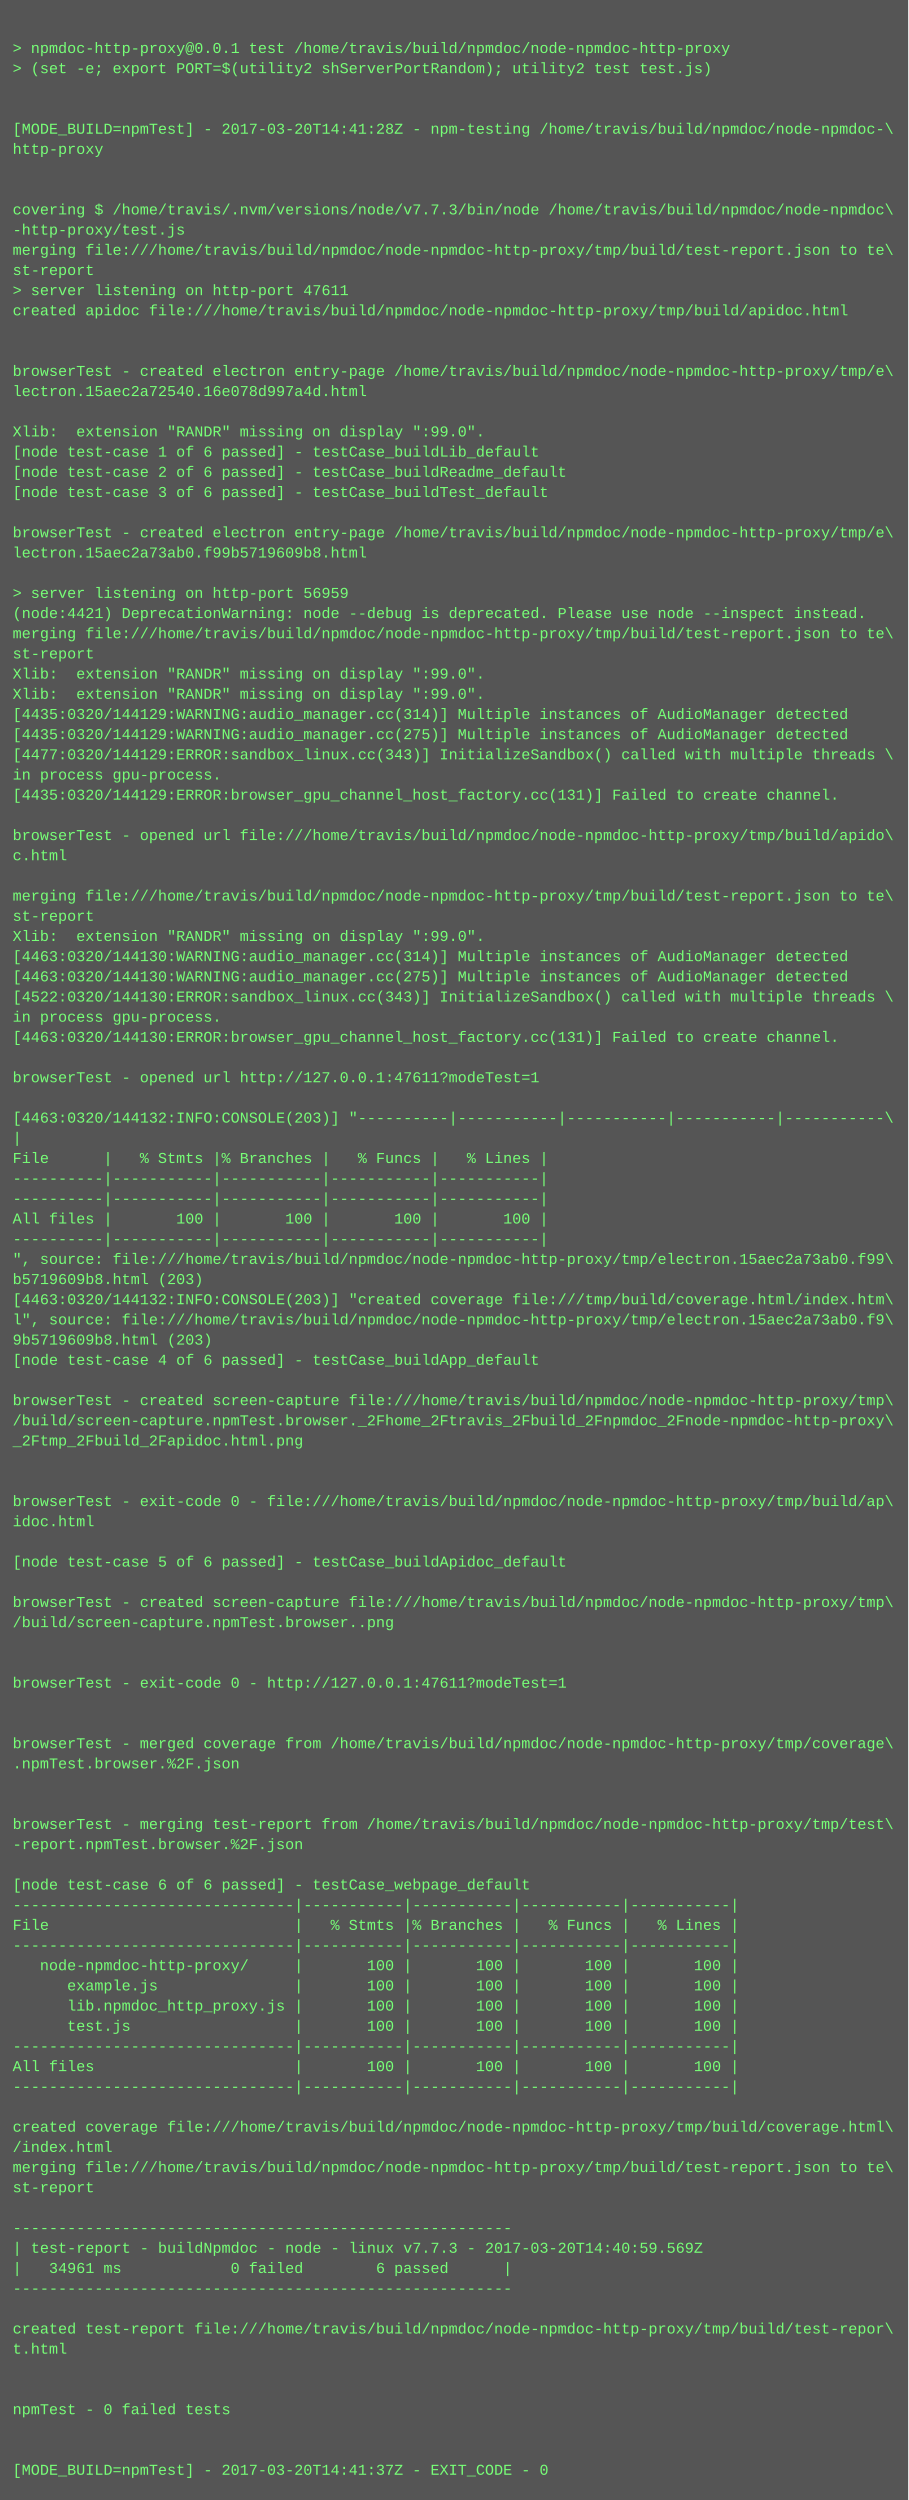
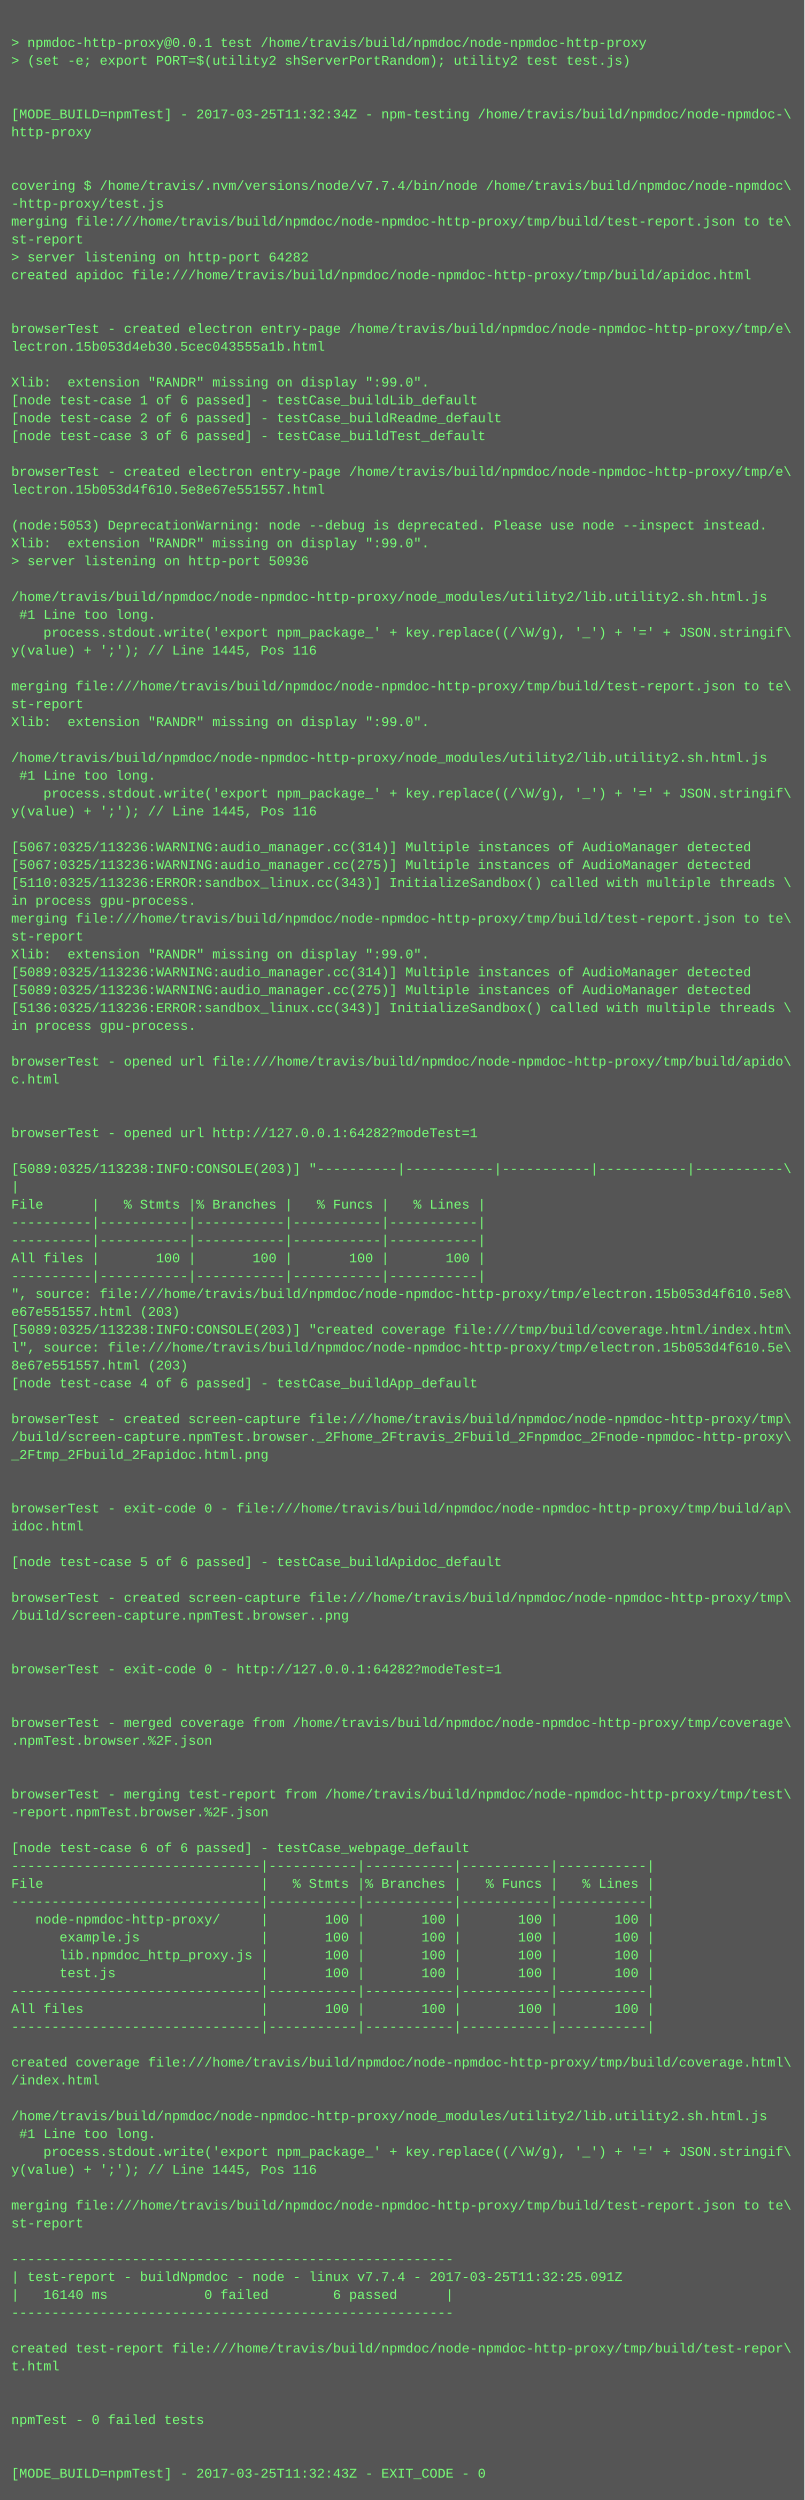
- <svg xmlns="http://www.w3.org/2000/svg" height="1982" width="720">
-   <rect height="1982" fill="#555" width="720" />
+ <svg xmlns="http://www.w3.org/2000/svg" height="2238" width="720">
+   <rect height="2238" fill="#555" width="720" />
  <text fill="#7f7" font-family="Courier New" font-size="12" xml:space="preserve">
    <tspan x="10" y="26" />
    <tspan x="10" y="42">&gt; npmdoc-http-proxy@0.0.1 test /home/travis/build/npmdoc/node-npmdoc-http-proxy</tspan>
    <tspan x="10" y="58">&gt; (set -e; export PORT=$(utility2 shServerPortRandom); utility2 test test.js)</tspan>
    <tspan x="10" y="74" />
    <tspan x="10" y="90" />
-     <tspan x="10" y="106">[MODE_BUILD=npmTest] - 2017-03-20T14:41:28Z - npm-testing /home/travis/build/npmdoc/node-npmdoc-\</tspan>
+     <tspan x="10" y="106">[MODE_BUILD=npmTest] - 2017-03-25T11:32:34Z - npm-testing /home/travis/build/npmdoc/node-npmdoc-\</tspan>
    <tspan x="10" y="122">http-proxy</tspan>
    <tspan x="10" y="138" />
    <tspan x="10" y="154" />
-     <tspan x="10" y="170">covering $ /home/travis/.nvm/versions/node/v7.7.3/bin/node /home/travis/build/npmdoc/node-npmdoc\</tspan>
+     <tspan x="10" y="170">covering $ /home/travis/.nvm/versions/node/v7.7.4/bin/node /home/travis/build/npmdoc/node-npmdoc\</tspan>
    <tspan x="10" y="186">-http-proxy/test.js</tspan>
    <tspan x="10" y="202">merging file:///home/travis/build/npmdoc/node-npmdoc-http-proxy/tmp/build/test-report.json to te\</tspan>
    <tspan x="10" y="218">st-report</tspan>
-     <tspan x="10" y="234">&gt; server listening on http-port 47611</tspan>
+     <tspan x="10" y="234">&gt; server listening on http-port 64282</tspan>
    <tspan x="10" y="250">created apidoc file:///home/travis/build/npmdoc/node-npmdoc-http-proxy/tmp/build/apidoc.html</tspan>
    <tspan x="10" y="266" />
    <tspan x="10" y="282" />
    <tspan x="10" y="298">browserTest - created electron entry-page /home/travis/build/npmdoc/node-npmdoc-http-proxy/tmp/e\</tspan>
-     <tspan x="10" y="314">lectron.15aec2a72540.16e078d997a4d.html</tspan>
+     <tspan x="10" y="314">lectron.15b053d4eb30.5cec043555a1b.html</tspan>
    <tspan x="10" y="330" />
    <tspan x="10" y="346">Xlib:  extension "RANDR" missing on display ":99.0".</tspan>
    <tspan x="10" y="362">[node test-case 1 of 6 passed] - testCase_buildLib_default</tspan>
    <tspan x="10" y="378">[node test-case 2 of 6 passed] - testCase_buildReadme_default</tspan>
    <tspan x="10" y="394">[node test-case 3 of 6 passed] - testCase_buildTest_default</tspan>
    <tspan x="10" y="410" />
    <tspan x="10" y="426">browserTest - created electron entry-page /home/travis/build/npmdoc/node-npmdoc-http-proxy/tmp/e\</tspan>
-     <tspan x="10" y="442">lectron.15aec2a73ab0.f99b5719609b8.html</tspan>
+     <tspan x="10" y="442">lectron.15b053d4f610.5e8e67e551557.html</tspan>
    <tspan x="10" y="458" />
-     <tspan x="10" y="474">&gt; server listening on http-port 56959</tspan>
-     <tspan x="10" y="490">(node:4421) DeprecationWarning: node --debug is deprecated. Please use node --inspect instead.</tspan>
-     <tspan x="10" y="506">merging file:///home/travis/build/npmdoc/node-npmdoc-http-proxy/tmp/build/test-report.json to te\</tspan>
-     <tspan x="10" y="522">st-report</tspan>
-     <tspan x="10" y="538">Xlib:  extension "RANDR" missing on display ":99.0".</tspan>
-     <tspan x="10" y="554">Xlib:  extension "RANDR" missing on display ":99.0".</tspan>
-     <tspan x="10" y="570">[4435:0320/144129:WARNING:audio_manager.cc(314)] Multiple instances of AudioManager detected</tspan>
-     <tspan x="10" y="586">[4435:0320/144129:WARNING:audio_manager.cc(275)] Multiple instances of AudioManager detected</tspan>
-     <tspan x="10" y="602">[4477:0320/144129:ERROR:sandbox_linux.cc(343)] InitializeSandbox() called with multiple threads \</tspan>
-     <tspan x="10" y="618">in process gpu-process. </tspan>
-     <tspan x="10" y="634">[4435:0320/144129:ERROR:browser_gpu_channel_host_factory.cc(131)] Failed to create channel.</tspan>
-     <tspan x="10" y="650" />
-     <tspan x="10" y="666">browserTest - opened url file:///home/travis/build/npmdoc/node-npmdoc-http-proxy/tmp/build/apido\</tspan>
-     <tspan x="10" y="682">c.html</tspan>
-     <tspan x="10" y="698" />
-     <tspan x="10" y="714">merging file:///home/travis/build/npmdoc/node-npmdoc-http-proxy/tmp/build/test-report.json to te\</tspan>
-     <tspan x="10" y="730">st-report</tspan>
-     <tspan x="10" y="746">Xlib:  extension "RANDR" missing on display ":99.0".</tspan>
-     <tspan x="10" y="762">[4463:0320/144130:WARNING:audio_manager.cc(314)] Multiple instances of AudioManager detected</tspan>
-     <tspan x="10" y="778">[4463:0320/144130:WARNING:audio_manager.cc(275)] Multiple instances of AudioManager detected</tspan>
-     <tspan x="10" y="794">[4522:0320/144130:ERROR:sandbox_linux.cc(343)] InitializeSandbox() called with multiple threads \</tspan>
+     <tspan x="10" y="474">(node:5053) DeprecationWarning: node --debug is deprecated. Please use node --inspect instead.</tspan>
+     <tspan x="10" y="490">Xlib:  extension "RANDR" missing on display ":99.0".</tspan>
+     <tspan x="10" y="506">&gt; server listening on http-port 50936</tspan>
+     <tspan x="10" y="522" />
+     <tspan x="10" y="538">/home/travis/build/npmdoc/node-npmdoc-http-proxy/node_modules/utility2/lib.utility2.sh.html.js</tspan>
+     <tspan x="10" y="554"> #1 Line too long.</tspan>
+     <tspan x="10" y="570">    process.stdout.write('export npm_package_' + key.replace((/\W/g), '_') + '=' + JSON.stringif\</tspan>
+     <tspan x="10" y="586">y(value) + ';'); // Line 1445, Pos 116</tspan>
+     <tspan x="10" y="602" />
+     <tspan x="10" y="618">merging file:///home/travis/build/npmdoc/node-npmdoc-http-proxy/tmp/build/test-report.json to te\</tspan>
+     <tspan x="10" y="634">st-report</tspan>
+     <tspan x="10" y="650">Xlib:  extension "RANDR" missing on display ":99.0".</tspan>
+     <tspan x="10" y="666" />
+     <tspan x="10" y="682">/home/travis/build/npmdoc/node-npmdoc-http-proxy/node_modules/utility2/lib.utility2.sh.html.js</tspan>
+     <tspan x="10" y="698"> #1 Line too long.</tspan>
+     <tspan x="10" y="714">    process.stdout.write('export npm_package_' + key.replace((/\W/g), '_') + '=' + JSON.stringif\</tspan>
+     <tspan x="10" y="730">y(value) + ';'); // Line 1445, Pos 116</tspan>
+     <tspan x="10" y="746" />
+     <tspan x="10" y="762">[5067:0325/113236:WARNING:audio_manager.cc(314)] Multiple instances of AudioManager detected</tspan>
+     <tspan x="10" y="778">[5067:0325/113236:WARNING:audio_manager.cc(275)] Multiple instances of AudioManager detected</tspan>
+     <tspan x="10" y="794">[5110:0325/113236:ERROR:sandbox_linux.cc(343)] InitializeSandbox() called with multiple threads \</tspan>
    <tspan x="10" y="810">in process gpu-process. </tspan>
-     <tspan x="10" y="826">[4463:0320/144130:ERROR:browser_gpu_channel_host_factory.cc(131)] Failed to create channel.</tspan>
-     <tspan x="10" y="842" />
-     <tspan x="10" y="858">browserTest - opened url http://127.0.0.1:47611?modeTest=1</tspan>
-     <tspan x="10" y="874" />
-     <tspan x="10" y="890">[4463:0320/144132:INFO:CONSOLE(203)] "----------|-----------|-----------|-----------|-----------\</tspan>
-     <tspan x="10" y="906">|</tspan>
-     <tspan x="10" y="922">File      |   % Stmts |% Branches |   % Funcs |   % Lines |</tspan>
-     <tspan x="10" y="938">----------|-----------|-----------|-----------|-----------|</tspan>
-     <tspan x="10" y="954">----------|-----------|-----------|-----------|-----------|</tspan>
-     <tspan x="10" y="970">All files |       100 |       100 |       100 |       100 |</tspan>
-     <tspan x="10" y="986">----------|-----------|-----------|-----------|-----------|</tspan>
-     <tspan x="10" y="1002">", source: file:///home/travis/build/npmdoc/node-npmdoc-http-proxy/tmp/electron.15aec2a73ab0.f99\</tspan>
-     <tspan x="10" y="1018">b5719609b8.html (203)</tspan>
-     <tspan x="10" y="1034">[4463:0320/144132:INFO:CONSOLE(203)] "created coverage file:///tmp/build/coverage.html/index.htm\</tspan>
-     <tspan x="10" y="1050">l", source: file:///home/travis/build/npmdoc/node-npmdoc-http-proxy/tmp/electron.15aec2a73ab0.f9\</tspan>
-     <tspan x="10" y="1066">9b5719609b8.html (203)</tspan>
-     <tspan x="10" y="1082">[node test-case 4 of 6 passed] - testCase_buildApp_default</tspan>
-     <tspan x="10" y="1098" />
-     <tspan x="10" y="1114">browserTest - created screen-capture file:///home/travis/build/npmdoc/node-npmdoc-http-proxy/tmp\</tspan>
-     <tspan x="10" y="1130">/build/screen-capture.npmTest.browser._2Fhome_2Ftravis_2Fbuild_2Fnpmdoc_2Fnode-npmdoc-http-proxy\</tspan>
-     <tspan x="10" y="1146">_2Ftmp_2Fbuild_2Fapidoc.html.png</tspan>
-     <tspan x="10" y="1162" />
-     <tspan x="10" y="1178" />
-     <tspan x="10" y="1194">browserTest - exit-code 0 - file:///home/travis/build/npmdoc/node-npmdoc-http-proxy/tmp/build/ap\</tspan>
-     <tspan x="10" y="1210">idoc.html</tspan>
-     <tspan x="10" y="1226" />
-     <tspan x="10" y="1242">[node test-case 5 of 6 passed] - testCase_buildApidoc_default</tspan>
+     <tspan x="10" y="826">merging file:///home/travis/build/npmdoc/node-npmdoc-http-proxy/tmp/build/test-report.json to te\</tspan>
+     <tspan x="10" y="842">st-report</tspan>
+     <tspan x="10" y="858">Xlib:  extension "RANDR" missing on display ":99.0".</tspan>
+     <tspan x="10" y="874">[5089:0325/113236:WARNING:audio_manager.cc(314)] Multiple instances of AudioManager detected</tspan>
+     <tspan x="10" y="890">[5089:0325/113236:WARNING:audio_manager.cc(275)] Multiple instances of AudioManager detected</tspan>
+     <tspan x="10" y="906">[5136:0325/113236:ERROR:sandbox_linux.cc(343)] InitializeSandbox() called with multiple threads \</tspan>
+     <tspan x="10" y="922">in process gpu-process. </tspan>
+     <tspan x="10" y="938" />
+     <tspan x="10" y="954">browserTest - opened url file:///home/travis/build/npmdoc/node-npmdoc-http-proxy/tmp/build/apido\</tspan>
+     <tspan x="10" y="970">c.html</tspan>
+     <tspan x="10" y="986" />
+     <tspan x="10" y="1002" />
+     <tspan x="10" y="1018">browserTest - opened url http://127.0.0.1:64282?modeTest=1</tspan>
+     <tspan x="10" y="1034" />
+     <tspan x="10" y="1050">[5089:0325/113238:INFO:CONSOLE(203)] "----------|-----------|-----------|-----------|-----------\</tspan>
+     <tspan x="10" y="1066">|</tspan>
+     <tspan x="10" y="1082">File      |   % Stmts |% Branches |   % Funcs |   % Lines |</tspan>
+     <tspan x="10" y="1098">----------|-----------|-----------|-----------|-----------|</tspan>
+     <tspan x="10" y="1114">----------|-----------|-----------|-----------|-----------|</tspan>
+     <tspan x="10" y="1130">All files |       100 |       100 |       100 |       100 |</tspan>
+     <tspan x="10" y="1146">----------|-----------|-----------|-----------|-----------|</tspan>
+     <tspan x="10" y="1162">", source: file:///home/travis/build/npmdoc/node-npmdoc-http-proxy/tmp/electron.15b053d4f610.5e8\</tspan>
+     <tspan x="10" y="1178">e67e551557.html (203)</tspan>
+     <tspan x="10" y="1194">[5089:0325/113238:INFO:CONSOLE(203)] "created coverage file:///tmp/build/coverage.html/index.htm\</tspan>
+     <tspan x="10" y="1210">l", source: file:///home/travis/build/npmdoc/node-npmdoc-http-proxy/tmp/electron.15b053d4f610.5e\</tspan>
+     <tspan x="10" y="1226">8e67e551557.html (203)</tspan>
+     <tspan x="10" y="1242">[node test-case 4 of 6 passed] - testCase_buildApp_default</tspan>
    <tspan x="10" y="1258" />
    <tspan x="10" y="1274">browserTest - created screen-capture file:///home/travis/build/npmdoc/node-npmdoc-http-proxy/tmp\</tspan>
-     <tspan x="10" y="1290">/build/screen-capture.npmTest.browser..png</tspan>
-     <tspan x="10" y="1306" />
+     <tspan x="10" y="1290">/build/screen-capture.npmTest.browser._2Fhome_2Ftravis_2Fbuild_2Fnpmdoc_2Fnode-npmdoc-http-proxy\</tspan>
+     <tspan x="10" y="1306">_2Ftmp_2Fbuild_2Fapidoc.html.png</tspan>
    <tspan x="10" y="1322" />
-     <tspan x="10" y="1338">browserTest - exit-code 0 - http://127.0.0.1:47611?modeTest=1</tspan>
-     <tspan x="10" y="1354" />
-     <tspan x="10" y="1370" />
-     <tspan x="10" y="1386">browserTest - merged coverage from /home/travis/build/npmdoc/node-npmdoc-http-proxy/tmp/coverage\</tspan>
-     <tspan x="10" y="1402">.npmTest.browser.%2F.json</tspan>
+     <tspan x="10" y="1338" />
+     <tspan x="10" y="1354">browserTest - exit-code 0 - file:///home/travis/build/npmdoc/node-npmdoc-http-proxy/tmp/build/ap\</tspan>
+     <tspan x="10" y="1370">idoc.html</tspan>
+     <tspan x="10" y="1386" />
+     <tspan x="10" y="1402">[node test-case 5 of 6 passed] - testCase_buildApidoc_default</tspan>
    <tspan x="10" y="1418" />
-     <tspan x="10" y="1434" />
-     <tspan x="10" y="1450">browserTest - merging test-report from /home/travis/build/npmdoc/node-npmdoc-http-proxy/tmp/test\</tspan>
-     <tspan x="10" y="1466">-report.npmTest.browser.%2F.json</tspan>
+     <tspan x="10" y="1434">browserTest - created screen-capture file:///home/travis/build/npmdoc/node-npmdoc-http-proxy/tmp\</tspan>
+     <tspan x="10" y="1450">/build/screen-capture.npmTest.browser..png</tspan>
+     <tspan x="10" y="1466" />
    <tspan x="10" y="1482" />
-     <tspan x="10" y="1498">[node test-case 6 of 6 passed] - testCase_webpage_default</tspan>
-     <tspan x="10" y="1514">-------------------------------|-----------|-----------|-----------|-----------|</tspan>
-     <tspan x="10" y="1530">File                           |   % Stmts |% Branches |   % Funcs |   % Lines |</tspan>
-     <tspan x="10" y="1546">-------------------------------|-----------|-----------|-----------|-----------|</tspan>
-     <tspan x="10" y="1562">   node-npmdoc-http-proxy/     |       100 |       100 |       100 |       100 |</tspan>
-     <tspan x="10" y="1578">      example.js               |       100 |       100 |       100 |       100 |</tspan>
-     <tspan x="10" y="1594">      lib.npmdoc_http_proxy.js |       100 |       100 |       100 |       100 |</tspan>
-     <tspan x="10" y="1610">      test.js                  |       100 |       100 |       100 |       100 |</tspan>
-     <tspan x="10" y="1626">-------------------------------|-----------|-----------|-----------|-----------|</tspan>
-     <tspan x="10" y="1642">All files                      |       100 |       100 |       100 |       100 |</tspan>
-     <tspan x="10" y="1658">-------------------------------|-----------|-----------|-----------|-----------|</tspan>
-     <tspan x="10" y="1674" />
-     <tspan x="10" y="1690">created coverage file:///home/travis/build/npmdoc/node-npmdoc-http-proxy/tmp/build/coverage.html\</tspan>
-     <tspan x="10" y="1706">/index.html</tspan>
-     <tspan x="10" y="1722">merging file:///home/travis/build/npmdoc/node-npmdoc-http-proxy/tmp/build/test-report.json to te\</tspan>
-     <tspan x="10" y="1738">st-report</tspan>
-     <tspan x="10" y="1754" />
-     <tspan x="10" y="1770">-------------------------------------------------------</tspan>
-     <tspan x="10" y="1786">| test-report - buildNpmdoc - node - linux v7.7.3 - 2017-03-20T14:40:59.569Z</tspan>
-     <tspan x="10" y="1802">|   34961 ms            0 failed        6 passed      |</tspan>
-     <tspan x="10" y="1818">-------------------------------------------------------</tspan>
+     <tspan x="10" y="1498">browserTest - exit-code 0 - http://127.0.0.1:64282?modeTest=1</tspan>
+     <tspan x="10" y="1514" />
+     <tspan x="10" y="1530" />
+     <tspan x="10" y="1546">browserTest - merged coverage from /home/travis/build/npmdoc/node-npmdoc-http-proxy/tmp/coverage\</tspan>
+     <tspan x="10" y="1562">.npmTest.browser.%2F.json</tspan>
+     <tspan x="10" y="1578" />
+     <tspan x="10" y="1594" />
+     <tspan x="10" y="1610">browserTest - merging test-report from /home/travis/build/npmdoc/node-npmdoc-http-proxy/tmp/test\</tspan>
+     <tspan x="10" y="1626">-report.npmTest.browser.%2F.json</tspan>
+     <tspan x="10" y="1642" />
+     <tspan x="10" y="1658">[node test-case 6 of 6 passed] - testCase_webpage_default</tspan>
+     <tspan x="10" y="1674">-------------------------------|-----------|-----------|-----------|-----------|</tspan>
+     <tspan x="10" y="1690">File                           |   % Stmts |% Branches |   % Funcs |   % Lines |</tspan>
+     <tspan x="10" y="1706">-------------------------------|-----------|-----------|-----------|-----------|</tspan>
+     <tspan x="10" y="1722">   node-npmdoc-http-proxy/     |       100 |       100 |       100 |       100 |</tspan>
+     <tspan x="10" y="1738">      example.js               |       100 |       100 |       100 |       100 |</tspan>
+     <tspan x="10" y="1754">      lib.npmdoc_http_proxy.js |       100 |       100 |       100 |       100 |</tspan>
+     <tspan x="10" y="1770">      test.js                  |       100 |       100 |       100 |       100 |</tspan>
+     <tspan x="10" y="1786">-------------------------------|-----------|-----------|-----------|-----------|</tspan>
+     <tspan x="10" y="1802">All files                      |       100 |       100 |       100 |       100 |</tspan>
+     <tspan x="10" y="1818">-------------------------------|-----------|-----------|-----------|-----------|</tspan>
    <tspan x="10" y="1834" />
-     <tspan x="10" y="1850">created test-report file:///home/travis/build/npmdoc/node-npmdoc-http-proxy/tmp/build/test-repor\</tspan>
-     <tspan x="10" y="1866">t.html</tspan>
+     <tspan x="10" y="1850">created coverage file:///home/travis/build/npmdoc/node-npmdoc-http-proxy/tmp/build/coverage.html\</tspan>
+     <tspan x="10" y="1866">/index.html</tspan>
    <tspan x="10" y="1882" />
-     <tspan x="10" y="1898" />
-     <tspan x="10" y="1914">npmTest - 0 failed tests</tspan>
-     <tspan x="10" y="1930" />
-     <tspan x="10" y="1946" />
-     <tspan x="10" y="1962">[MODE_BUILD=npmTest] - 2017-03-20T14:41:37Z - EXIT_CODE - 0</tspan>
+     <tspan x="10" y="1898">/home/travis/build/npmdoc/node-npmdoc-http-proxy/node_modules/utility2/lib.utility2.sh.html.js</tspan>
+     <tspan x="10" y="1914"> #1 Line too long.</tspan>
+     <tspan x="10" y="1930">    process.stdout.write('export npm_package_' + key.replace((/\W/g), '_') + '=' + JSON.stringif\</tspan>
+     <tspan x="10" y="1946">y(value) + ';'); // Line 1445, Pos 116</tspan>
+     <tspan x="10" y="1962" />
+     <tspan x="10" y="1978">merging file:///home/travis/build/npmdoc/node-npmdoc-http-proxy/tmp/build/test-report.json to te\</tspan>
+     <tspan x="10" y="1994">st-report</tspan>
+     <tspan x="10" y="2010" />
+     <tspan x="10" y="2026">-------------------------------------------------------</tspan>
+     <tspan x="10" y="2042">| test-report - buildNpmdoc - node - linux v7.7.4 - 2017-03-25T11:32:25.091Z</tspan>
+     <tspan x="10" y="2058">|   16140 ms            0 failed        6 passed      |</tspan>
+     <tspan x="10" y="2074">-------------------------------------------------------</tspan>
+     <tspan x="10" y="2090" />
+     <tspan x="10" y="2106">created test-report file:///home/travis/build/npmdoc/node-npmdoc-http-proxy/tmp/build/test-repor\</tspan>
+     <tspan x="10" y="2122">t.html</tspan>
+     <tspan x="10" y="2138" />
+     <tspan x="10" y="2154" />
+     <tspan x="10" y="2170">npmTest - 0 failed tests</tspan>
+     <tspan x="10" y="2186" />
+     <tspan x="10" y="2202" />
+     <tspan x="10" y="2218">[MODE_BUILD=npmTest] - 2017-03-25T11:32:43Z - EXIT_CODE - 0</tspan>
  </text>
</svg>
